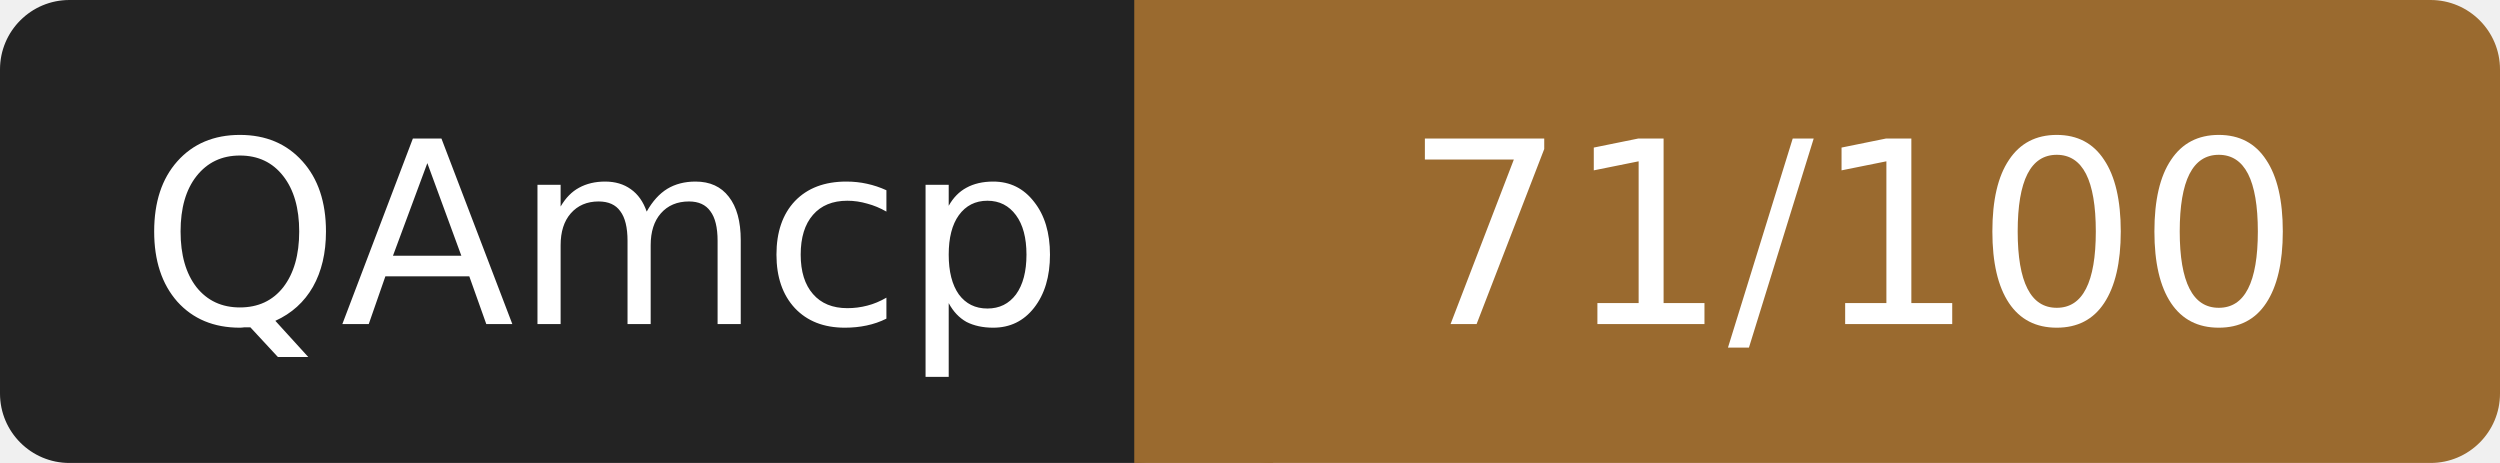
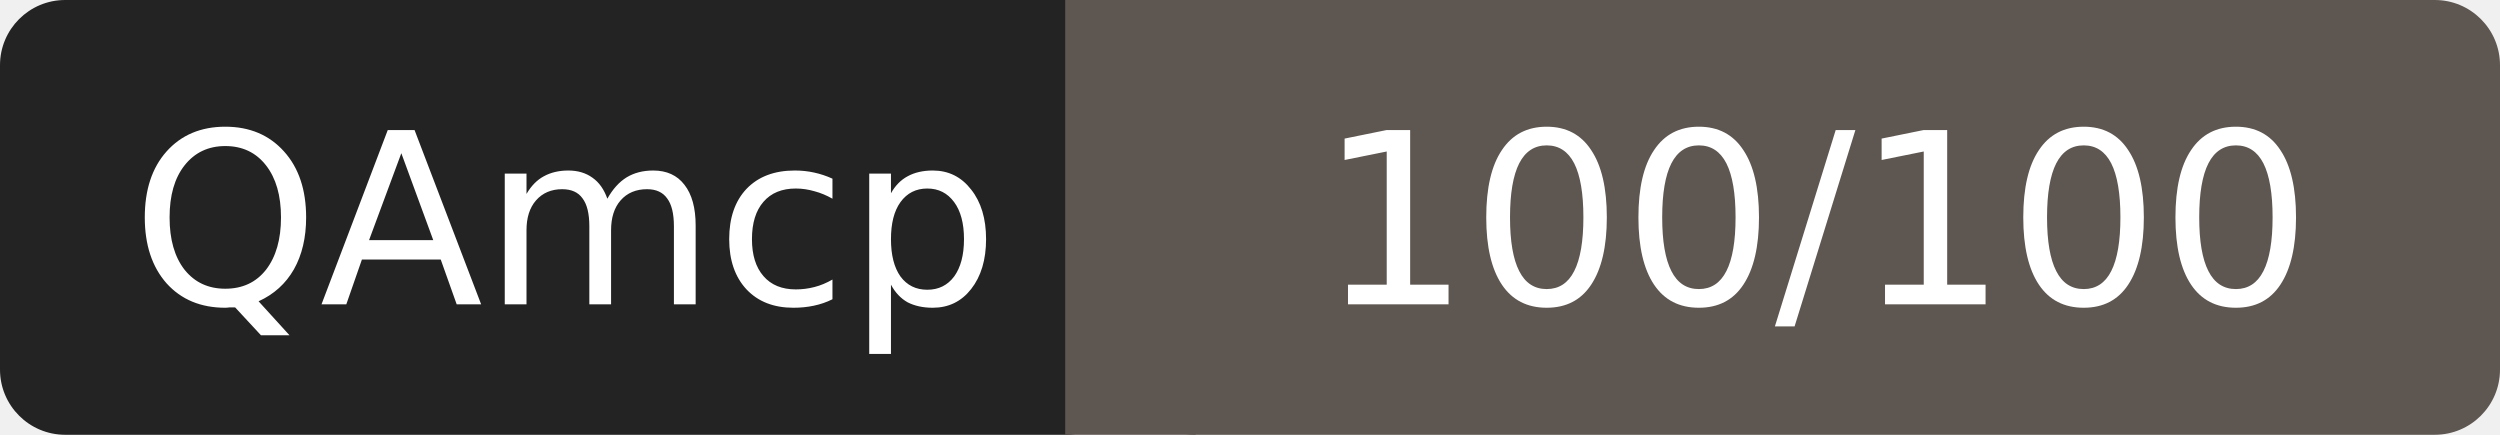
- <svg xmlns="http://www.w3.org/2000/svg" width="108" height="20" role="img" aria-label="QAmcp: 71/100">
+ <svg xmlns="http://www.w3.org/2000/svg" width="115" height="20" role="img" aria-label="QAmcp: 100/100">
  <rect width="52" height="20" rx="3" fill="#232323" />
-   <rect x="52" width="56" height="20" rx="3" fill="#9a6a2f" />
-   <rect x="49" width="6" height="20" fill="#9a6a2f" />
+   <rect x="52" width="63" height="20" rx="3" fill="#5e5650" />
+   <rect x="49" width="6" height="20" fill="#5e5650" />
  <g fill="#fff" font-family="Verdana,DejaVu Sans,sans-serif" font-size="11" text-anchor="middle">
    <text x="26" y="14">QAmcp</text>
-     <text x="80" y="14">71/100</text>
+     <text x="83.5" y="14">100/100</text>
  </g>
</svg>
